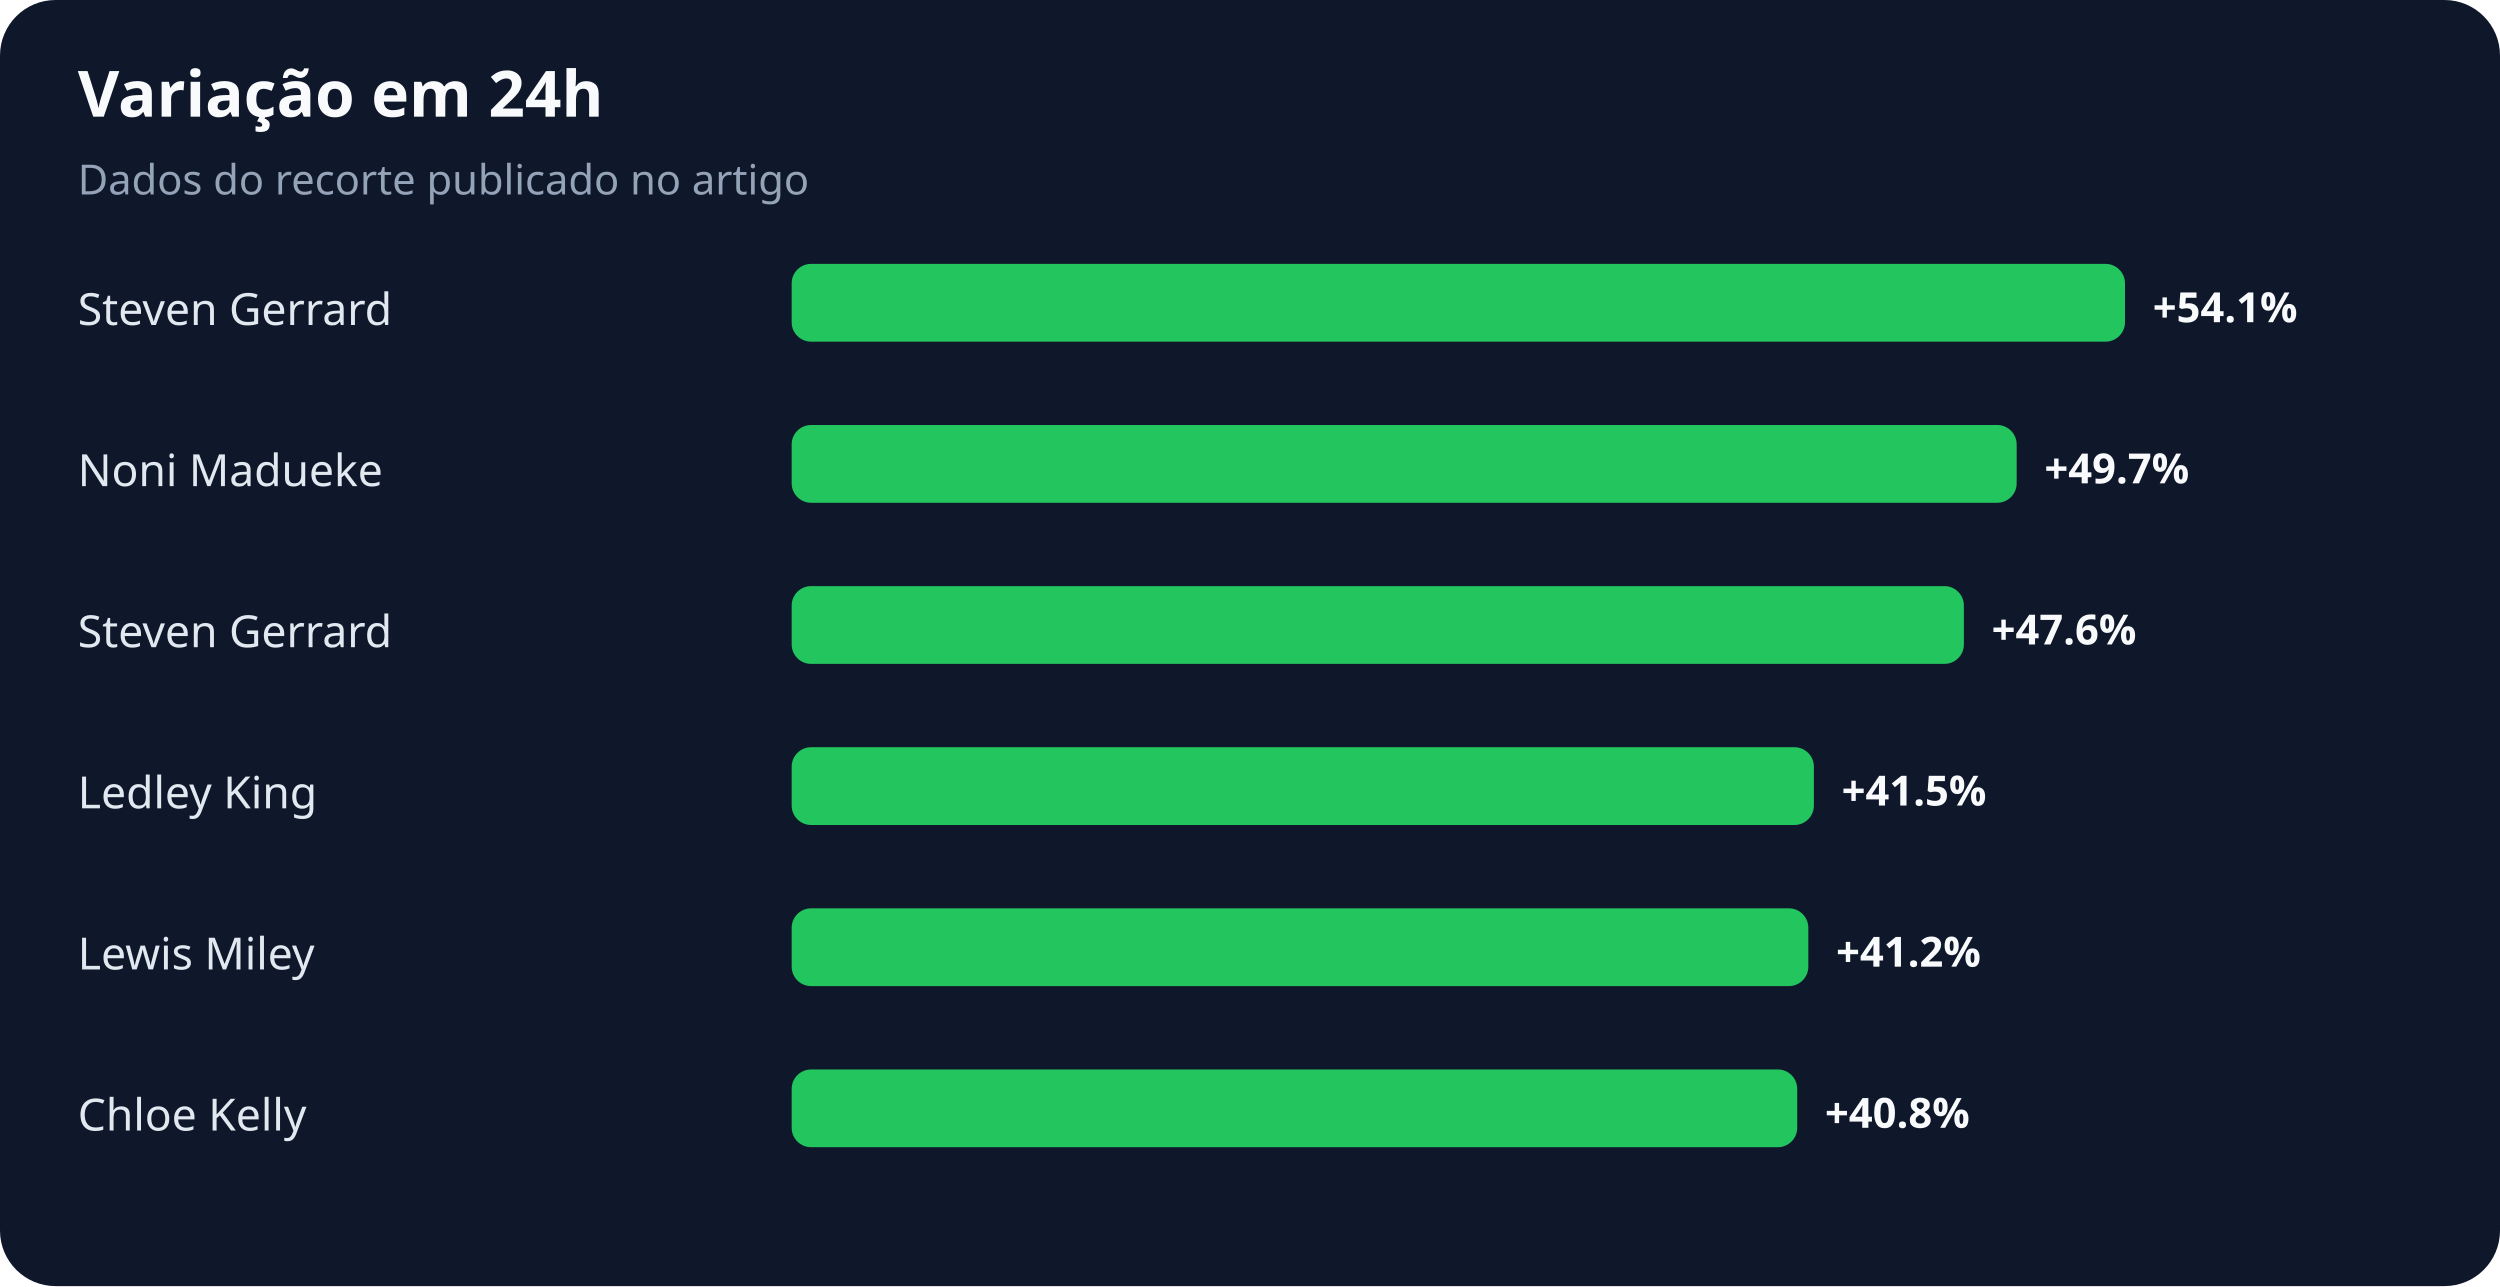
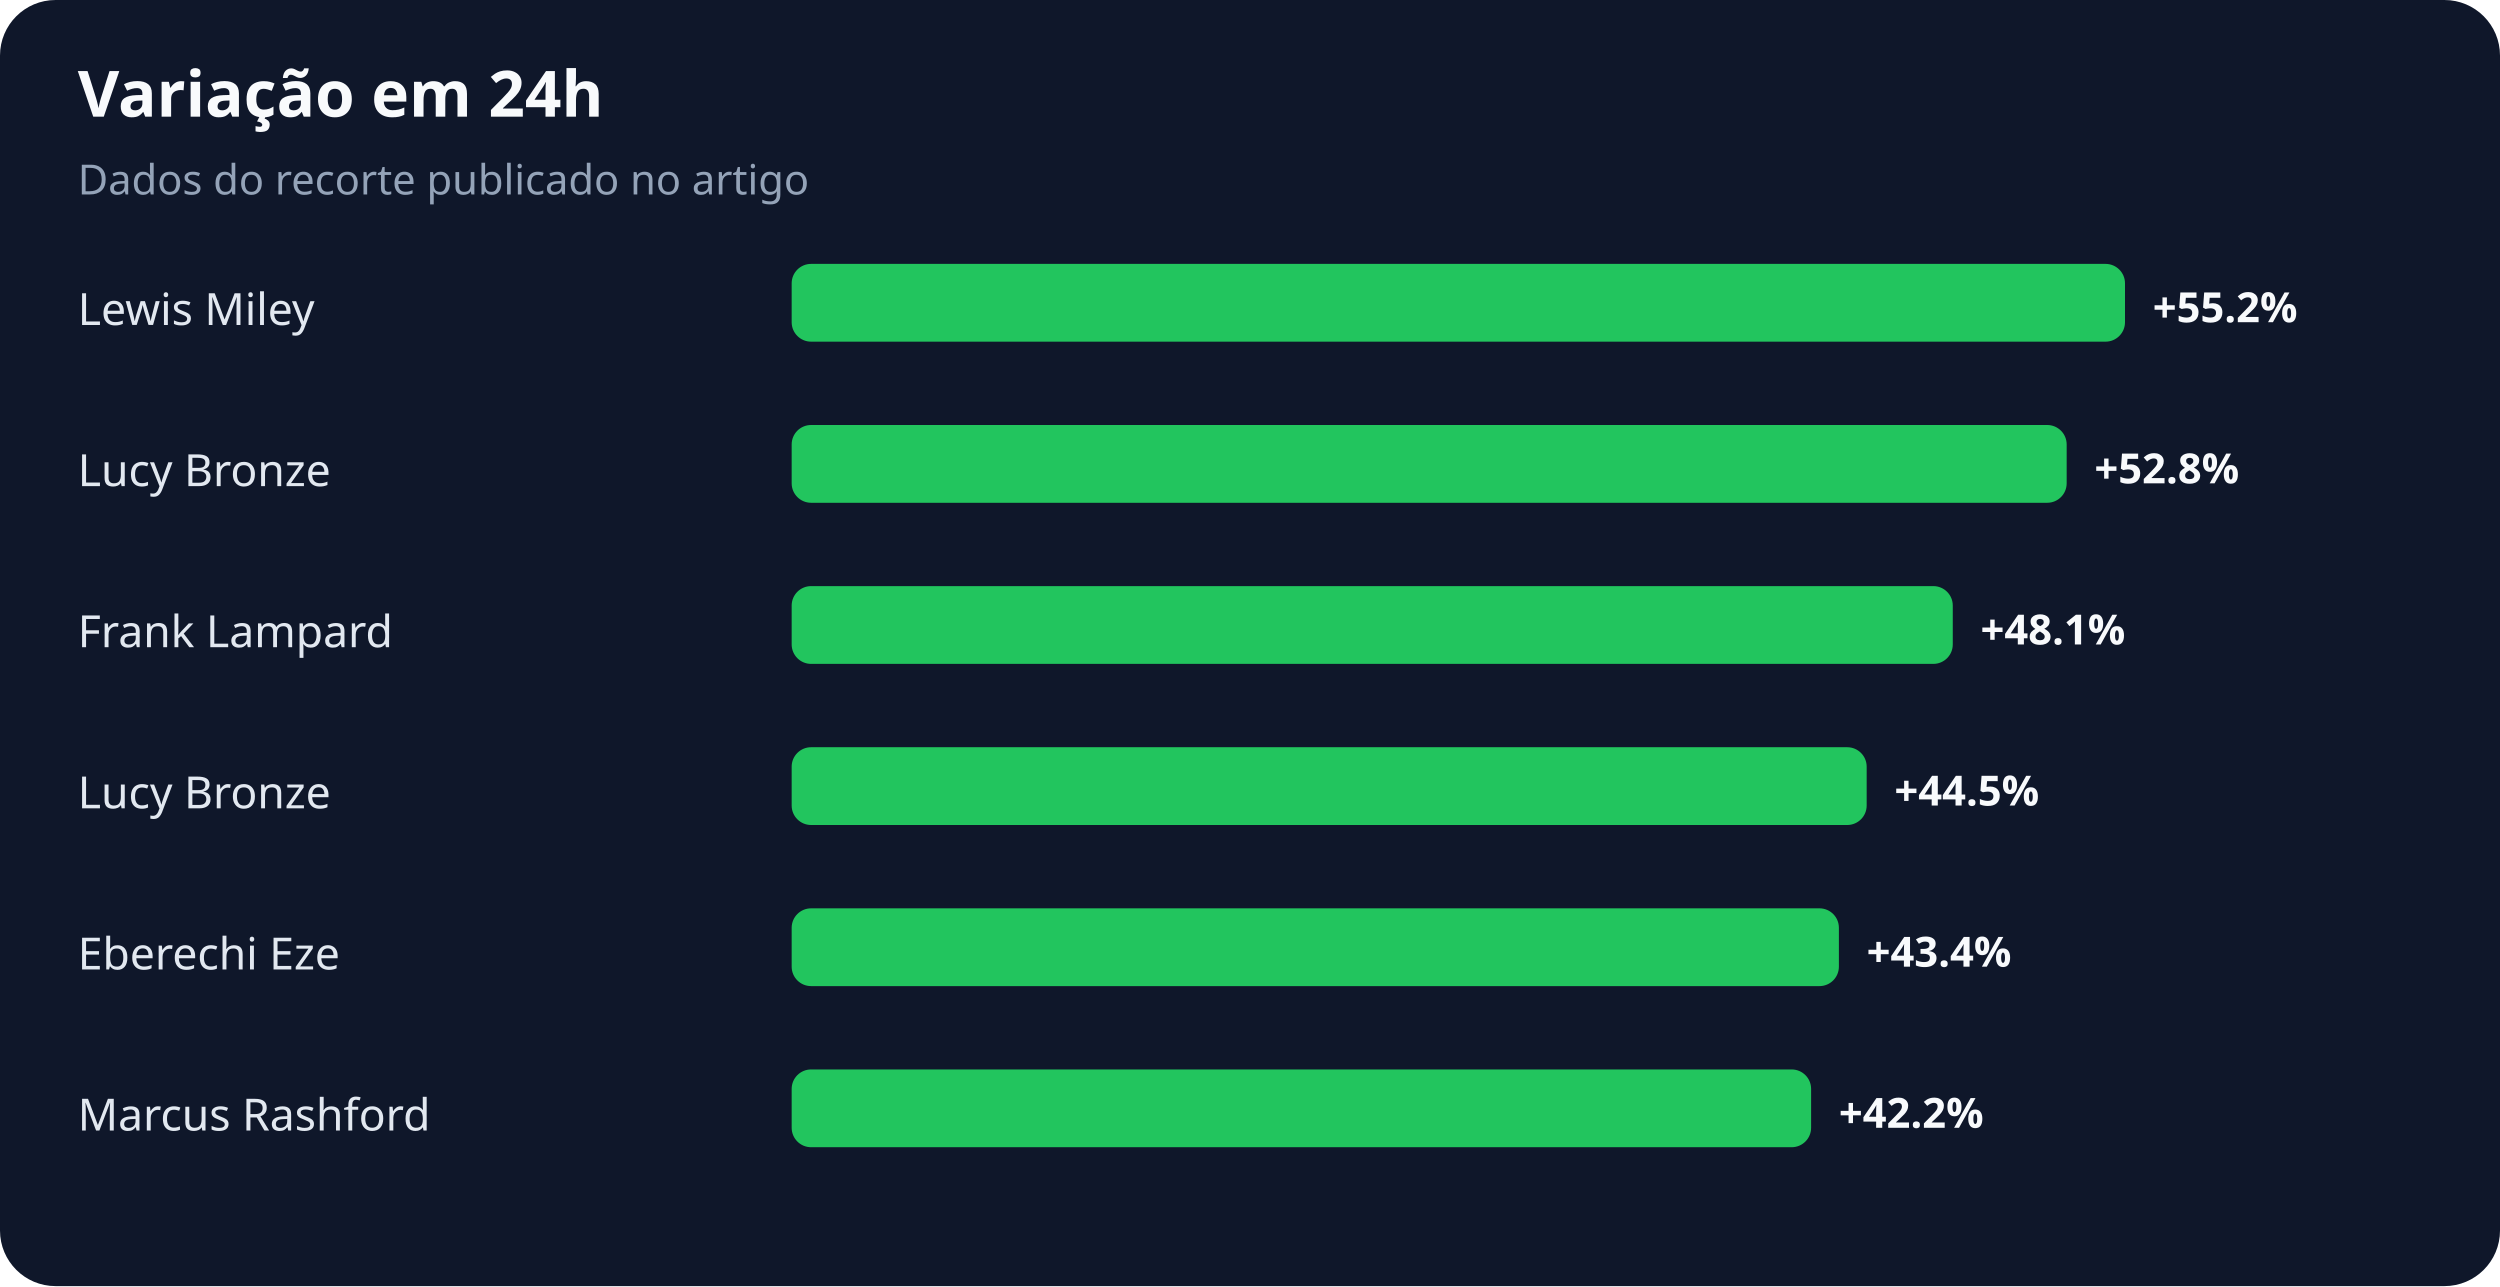
<svg xmlns="http://www.w3.org/2000/svg" width="900" height="463" viewBox="0 0 900 463" role="img" aria-labelledby="title desc">
  <rect width="100%" height="100%" rx="20" fill="#0f172a" />
  <text x="28" y="42" fill="#f8fafc" font-family="system-ui,sans-serif" font-size="23" font-weight="700">Variação em 24h</text>
  <text x="28" y="70" fill="#94a3b8" font-family="system-ui,sans-serif" font-size="15">Dados do recorte publicado no artigo</text>
-   <text x="28" y="117" fill="#e2e8f0" font-family="system-ui,sans-serif" font-size="16">Steven Gerrard</text>
+   <text x="28" y="117" fill="#e2e8f0" font-family="system-ui,sans-serif" font-size="16">Lewis Miley</text>
  <rect x="285" y="95" width="480" height="28" rx="7" fill="#22c55e" />
-   <text x="775" y="116" fill="#f8fafc" font-family="system-ui,sans-serif" font-size="15" font-weight="700">+54.1%</text>
-   <text x="28" y="175" fill="#e2e8f0" font-family="system-ui,sans-serif" font-size="16">Noni Madueke</text>
-   <rect x="285" y="153" width="441" height="28" rx="7" fill="#22c55e" />
-   <text x="736" y="174" fill="#f8fafc" font-family="system-ui,sans-serif" font-size="15" font-weight="700">+49.7%</text>
-   <text x="28" y="233" fill="#e2e8f0" font-family="system-ui,sans-serif" font-size="16">Steven Gerrard</text>
-   <rect x="285" y="211" width="422" height="28" rx="7" fill="#22c55e" />
-   <text x="717" y="232" fill="#f8fafc" font-family="system-ui,sans-serif" font-size="15" font-weight="700">+47.6%</text>
-   <text x="28" y="291" fill="#e2e8f0" font-family="system-ui,sans-serif" font-size="16">Ledley King</text>
-   <rect x="285" y="269" width="368" height="28" rx="7" fill="#22c55e" />
-   <text x="663" y="290" fill="#f8fafc" font-family="system-ui,sans-serif" font-size="15" font-weight="700">+41.5%</text>
-   <text x="28" y="349" fill="#e2e8f0" font-family="system-ui,sans-serif" font-size="16">Lewis Miley</text>
-   <rect x="285" y="327" width="366" height="28" rx="7" fill="#22c55e" />
-   <text x="661" y="348" fill="#f8fafc" font-family="system-ui,sans-serif" font-size="15" font-weight="700">+41.2%</text>
-   <text x="28" y="407" fill="#e2e8f0" font-family="system-ui,sans-serif" font-size="16">Chloe Kelly</text>
-   <rect x="285" y="385" width="362" height="28" rx="7" fill="#22c55e" />
-   <text x="657" y="406" fill="#f8fafc" font-family="system-ui,sans-serif" font-size="15" font-weight="700">+40.8%</text>
+   <text x="775" y="116" fill="#f8fafc" font-family="system-ui,sans-serif" font-size="15" font-weight="700">+55.2%</text>
+   <text x="28" y="175" fill="#e2e8f0" font-family="system-ui,sans-serif" font-size="16">Lucy Bronze</text>
+   <rect x="285" y="153" width="459" height="28" rx="7" fill="#22c55e" />
+   <text x="754" y="174" fill="#f8fafc" font-family="system-ui,sans-serif" font-size="15" font-weight="700">+52.8%</text>
+   <text x="28" y="233" fill="#e2e8f0" font-family="system-ui,sans-serif" font-size="16">Frank Lampard</text>
+   <rect x="285" y="211" width="418" height="28" rx="7" fill="#22c55e" />
+   <text x="713" y="232" fill="#f8fafc" font-family="system-ui,sans-serif" font-size="15" font-weight="700">+48.1%</text>
+   <text x="28" y="291" fill="#e2e8f0" font-family="system-ui,sans-serif" font-size="16">Lucy Bronze</text>
+   <rect x="285" y="269" width="387" height="28" rx="7" fill="#22c55e" />
+   <text x="682" y="290" fill="#f8fafc" font-family="system-ui,sans-serif" font-size="15" font-weight="700">+44.5%</text>
+   <text x="28" y="349" fill="#e2e8f0" font-family="system-ui,sans-serif" font-size="16">Eberechi Eze</text>
+   <rect x="285" y="327" width="377" height="28" rx="7" fill="#22c55e" />
+   <text x="672" y="348" fill="#f8fafc" font-family="system-ui,sans-serif" font-size="15" font-weight="700">+43.4%</text>
+   <text x="28" y="407" fill="#e2e8f0" font-family="system-ui,sans-serif" font-size="16">Marcus Rashford</text>
+   <rect x="285" y="385" width="367" height="28" rx="7" fill="#22c55e" />
+   <text x="662" y="406" fill="#f8fafc" font-family="system-ui,sans-serif" font-size="15" font-weight="700">+42.2%</text>
</svg>
